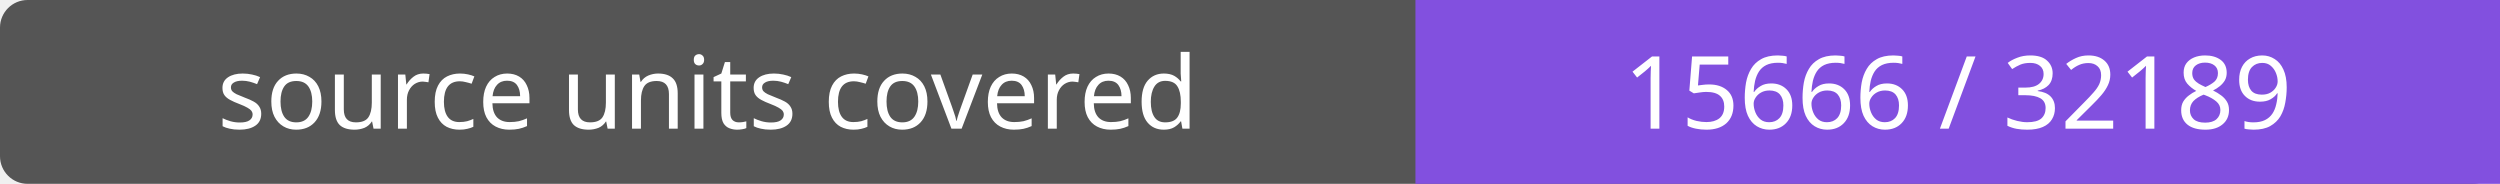
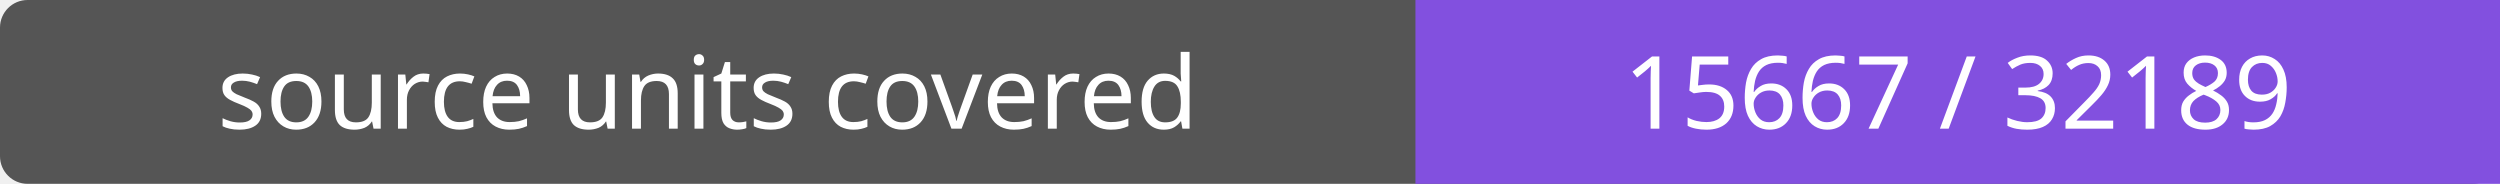
- <svg xmlns="http://www.w3.org/2000/svg" width="272" height="20" role="img" aria-label="source units covered: 15666 / 32189">
+ <svg xmlns="http://www.w3.org/2000/svg" width="272" height="20" role="img" aria-label="source units covered: 15667 / 32189">
  <rect width="272" height="20" rx="3" fill="#555" />
  <path fill="#8250df" d="M154 0h118v20H154z" />
  <g fill="#fff" text-anchor="middle" font-family="Verdana,sans-serif" font-size="11">
    <text x="77.0" y="14">source units covered</text>
-     <text x="213.0" y="14">15666 / 32189</text>
+     <text x="213.0" y="14">15667 / 32189</text>
  </g>
</svg>
